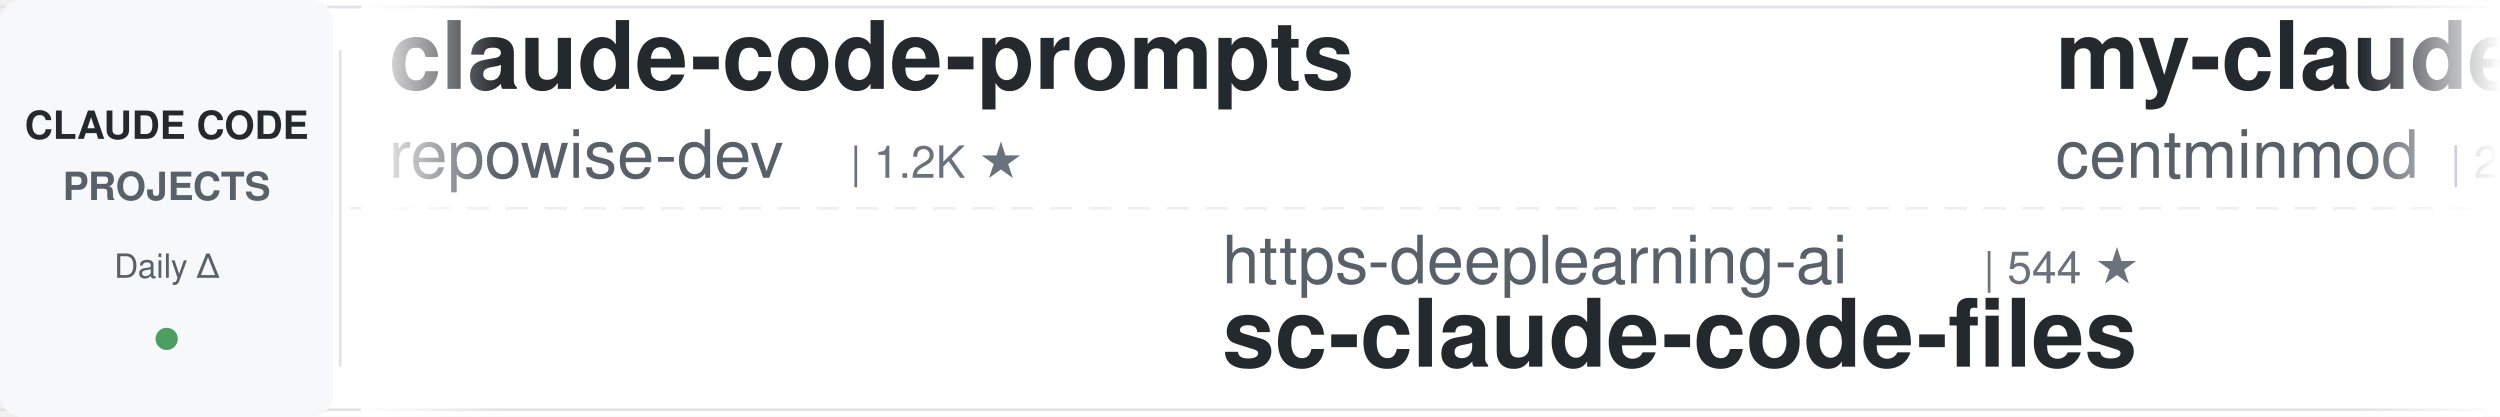
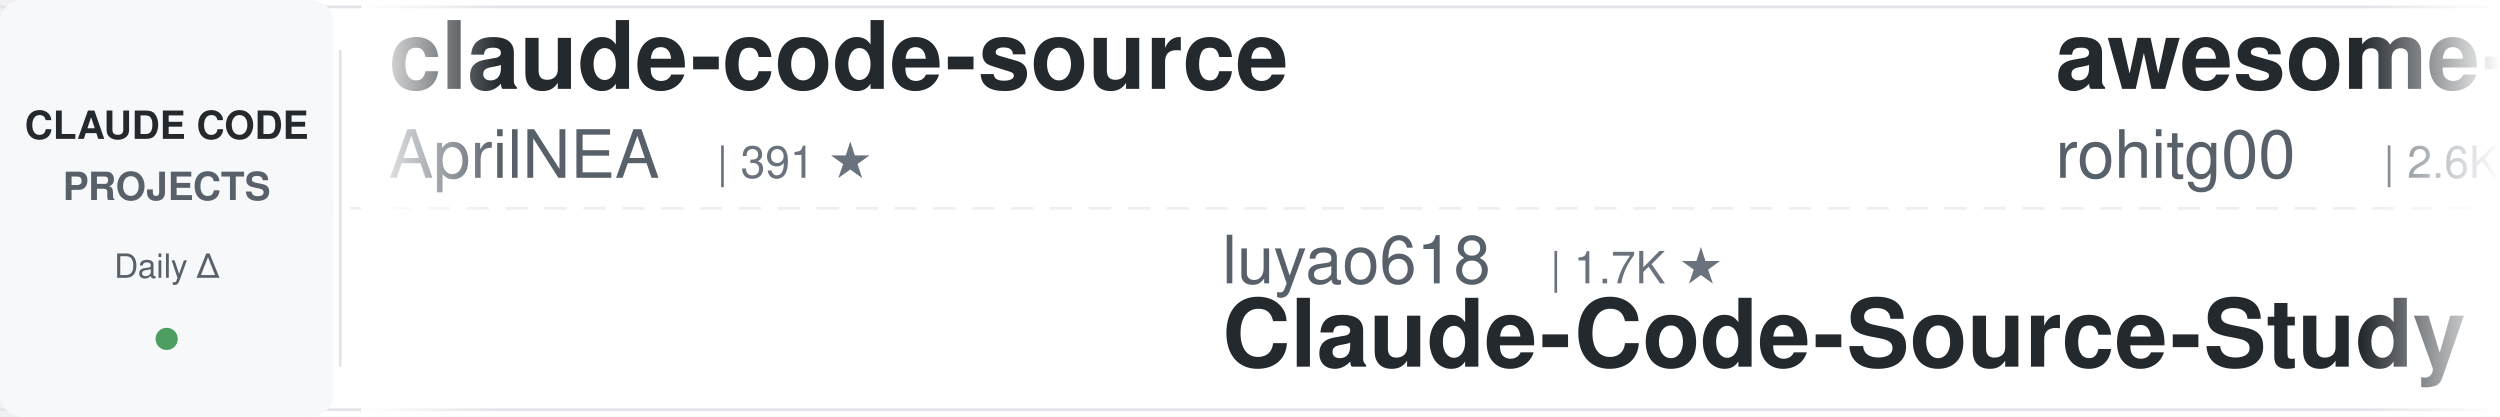
<svg xmlns="http://www.w3.org/2000/svg" width="900" height="150">
  <defs>
    <linearGradient id="awesomeLeftFade" x1="0%" y1="0%" x2="100%" y2="0%">
      <stop offset="0%" style="stop-color:#ffffff;stop-opacity:1" />
      <stop offset="100%" style="stop-color:#ffffff;stop-opacity:0" />
    </linearGradient>
    <linearGradient id="awesomeRightFade" x1="0%" y1="0%" x2="100%" y2="0%">
      <stop offset="0%" style="stop-color:#ffffff;stop-opacity:0" />
      <stop offset="100%" style="stop-color:#ffffff;stop-opacity:1" />
    </linearGradient>
  </defs>
  <rect width="900" height="150" fill="#ffffff" rx="8" />
  <rect x="0" y="2" width="900" height="1" fill="#e1e4e8" />
  <rect x="0" y="147" width="900" height="1" fill="#e1e4e8" />
  <line x1="0" y1="75" x2="900" y2="75" stroke="#e1e4e8" stroke-width="1" stroke-dasharray="8 6" opacity="0.6" />
  <rect x="0" y="0" width="120" height="150" fill="#f6f8fa" rx="8" />
  <text x="60" y="50" font-family="-apple-system, BlinkMacSystemFont, 'Segoe UI', Helvetica, Arial, sans-serif" font-size="14" font-weight="600" fill="#24292e" text-anchor="middle">CLAUDE CODE</text>
  <text x="60" y="72" font-family="-apple-system, BlinkMacSystemFont, 'Segoe UI', Helvetica, Arial, sans-serif" font-size="14" font-weight="600" fill="#586069" text-anchor="middle">PROJECTS</text>
  <text x="60" y="100" font-family="-apple-system, BlinkMacSystemFont, 'Segoe UI', Helvetica, Arial, sans-serif" font-size="12" font-weight="500" fill="#586069" text-anchor="middle">Daily Δ</text>
  <circle cx="60" cy="122" r="4" fill="#22863a" opacity="0.8" />
  <rect x="122" y="18" width="1" height="114" fill="#e1e4e8" />
  <clipPath id="awesomeTickerClip">
    <rect x="130" y="0" width="770" height="150" />
  </clipPath>
  <g clip-path="url(#awesomeTickerClip)">
    <g id="awesomeTickerItems">
      <animateTransform attributeName="transform" attributeType="XML" type="translate" from="0 0" to="-3000 0" dur="54s" repeatCount="indefinite" />
      <g transform="translate(0, 0)">
-         <text x="140" y="32" font-family="-apple-system, BlinkMacSystemFont, 'Segoe UI', Helvetica, Arial, sans-serif" font-size="34" font-weight="600" fill="#24292e">claude-code-prompts</text>
-         <text x="140" y="64" font-family="-apple-system, BlinkMacSystemFont, 'Segoe UI', Helvetica, Arial, sans-serif" font-size="24" font-weight="400" fill="#586069">repowise-dev</text>
-         <text x="306" y="64" font-family="-apple-system, BlinkMacSystemFont, 'Segoe UI', Helvetica, Arial, sans-serif" font-size="16" font-weight="500" fill="#6a737d">| 1.2K ★</text>
+         <text x="140" y="32" font-family="-apple-system, BlinkMacSystemFont, 'Segoe UI', Helvetica, Arial, sans-serif" font-size="34" font-weight="600" fill="#24292e">claude-code-source</text>
+         <text x="140" y="64" font-family="-apple-system, BlinkMacSystemFont, 'Segoe UI', Helvetica, Arial, sans-serif" font-size="24" font-weight="400" fill="#586069">AprilNEA</text>
+         <text x="258" y="64" font-family="-apple-system, BlinkMacSystemFont, 'Segoe UI', Helvetica, Arial, sans-serif" font-size="16" font-weight="500" fill="#6a737d">| 391 ★</text>
      </g>
      <g transform="translate(300, 0)">
-         <text x="140" y="102" font-family="-apple-system, BlinkMacSystemFont, 'Segoe UI', Helvetica, Arial, sans-serif" font-size="24" font-weight="400" fill="#586069">https-deeplearning-ai</text>
-         <text x="414" y="102" font-family="-apple-system, BlinkMacSystemFont, 'Segoe UI', Helvetica, Arial, sans-serif" font-size="16" font-weight="500" fill="#6a737d">| 544 ★</text>
-         <text x="140" y="132" font-family="-apple-system, BlinkMacSystemFont, 'Segoe UI', Helvetica, Arial, sans-serif" font-size="34" font-weight="600" fill="#24292e">sc-claude-code-files</text>
+         <text x="140" y="102" font-family="-apple-system, BlinkMacSystemFont, 'Segoe UI', Helvetica, Arial, sans-serif" font-size="24" font-weight="400" fill="#586069">luyao618</text>
+         <text x="258" y="102" font-family="-apple-system, BlinkMacSystemFont, 'Segoe UI', Helvetica, Arial, sans-serif" font-size="16" font-weight="500" fill="#6a737d">| 1.7K ★</text>
+         <text x="140" y="132" font-family="-apple-system, BlinkMacSystemFont, 'Segoe UI', Helvetica, Arial, sans-serif" font-size="34" font-weight="600" fill="#24292e">Claude-Code-Source-Study</text>
      </g>
      <g transform="translate(600, 0)">
-         <text x="140" y="32" font-family="-apple-system, BlinkMacSystemFont, 'Segoe UI', Helvetica, Arial, sans-serif" font-size="34" font-weight="600" fill="#24292e">my-claude-code-setup</text>
-         <text x="140" y="64" font-family="-apple-system, BlinkMacSystemFont, 'Segoe UI', Helvetica, Arial, sans-serif" font-size="24" font-weight="400" fill="#586069">centminmod</text>
-         <text x="282" y="64" font-family="-apple-system, BlinkMacSystemFont, 'Segoe UI', Helvetica, Arial, sans-serif" font-size="16" font-weight="500" fill="#6a737d">| 2.6K ★</text>
+         <text x="140" y="32" font-family="-apple-system, BlinkMacSystemFont, 'Segoe UI', Helvetica, Arial, sans-serif" font-size="34" font-weight="600" fill="#24292e">awesome-claude-code-tool...</text>
+         <text x="140" y="64" font-family="-apple-system, BlinkMacSystemFont, 'Segoe UI', Helvetica, Arial, sans-serif" font-size="24" font-weight="400" fill="#586069">rohitg00</text>
+         <text x="258" y="64" font-family="-apple-system, BlinkMacSystemFont, 'Segoe UI', Helvetica, Arial, sans-serif" font-size="16" font-weight="500" fill="#6a737d">| 2.6K ★</text>
+         <text x="335" y="64" font-family="-apple-system, BlinkMacSystemFont, 'Segoe UI', Helvetica, Arial, sans-serif" font-size="16" font-weight="500" fill="#22863a"> +1</text>
      </g>
      <g transform="translate(900, 0)">
-         <text x="140" y="102" font-family="-apple-system, BlinkMacSystemFont, 'Segoe UI', Helvetica, Arial, sans-serif" font-size="24" font-weight="400" fill="#586069">musistudio</text>
-         <text x="282" y="102" font-family="-apple-system, BlinkMacSystemFont, 'Segoe UI', Helvetica, Arial, sans-serif" font-size="16" font-weight="500" fill="#6a737d">| 36.9K ★</text>
-         <text x="368" y="102" font-family="-apple-system, BlinkMacSystemFont, 'Segoe UI', Helvetica, Arial, sans-serif" font-size="16" font-weight="500" fill="#22863a"> +2</text>
-         <text x="140" y="132" font-family="-apple-system, BlinkMacSystemFont, 'Segoe UI', Helvetica, Arial, sans-serif" font-size="34" font-weight="600" fill="#24292e">claude-code-router</text>
+         <text x="140" y="102" font-family="-apple-system, BlinkMacSystemFont, 'Segoe UI', Helvetica, Arial, sans-serif" font-size="24" font-weight="400" fill="#586069">lintsinghua</text>
+         <text x="294" y="102" font-family="-apple-system, BlinkMacSystemFont, 'Segoe UI', Helvetica, Arial, sans-serif" font-size="16" font-weight="500" fill="#6a737d">| 4.1K ★</text>
+         <text x="140" y="132" font-family="-apple-system, BlinkMacSystemFont, 'Segoe UI', Helvetica, Arial, sans-serif" font-size="34" font-weight="600" fill="#24292e">claude-code-book</text>
      </g>
      <g transform="translate(1200, 0)">
-         <text x="140" y="32" font-family="-apple-system, BlinkMacSystemFont, 'Segoe UI', Helvetica, Arial, sans-serif" font-size="34" font-weight="600" fill="#24292e">claude-code-settings</text>
-         <text x="140" y="64" font-family="-apple-system, BlinkMacSystemFont, 'Segoe UI', Helvetica, Arial, sans-serif" font-size="24" font-weight="400" fill="#586069">feiskyer</text>
-         <text x="258" y="64" font-family="-apple-system, BlinkMacSystemFont, 'Segoe UI', Helvetica, Arial, sans-serif" font-size="16" font-weight="500" fill="#6a737d">| 1.6K ★</text>
+         <text x="140" y="32" font-family="-apple-system, BlinkMacSystemFont, 'Segoe UI', Helvetica, Arial, sans-serif" font-size="34" font-weight="600" fill="#24292e">collection-claude-code-s...</text>
+         <text x="140" y="64" font-family="-apple-system, BlinkMacSystemFont, 'Segoe UI', Helvetica, Arial, sans-serif" font-size="24" font-weight="400" fill="#586069">chauncygu</text>
+         <text x="270" y="64" font-family="-apple-system, BlinkMacSystemFont, 'Segoe UI', Helvetica, Arial, sans-serif" font-size="16" font-weight="500" fill="#6a737d">| 2.8K ★</text>
      </g>
      <g transform="translate(1500, 0)">
-         <text x="140" y="102" font-family="-apple-system, BlinkMacSystemFont, 'Segoe UI', Helvetica, Arial, sans-serif" font-size="24" font-weight="400" fill="#586069">OrcaWhisper</text>
-         <text x="294" y="102" font-family="-apple-system, BlinkMacSystemFont, 'Segoe UI', Helvetica, Arial, sans-serif" font-size="16" font-weight="500" fill="#6a737d">| 91 ★</text>
-         <text x="140" y="132" font-family="-apple-system, BlinkMacSystemFont, 'Segoe UI', Helvetica, Arial, sans-serif" font-size="34" font-weight="600" fill="#24292e">Claude-Code</text>
+         <text x="140" y="102" font-family="-apple-system, BlinkMacSystemFont, 'Segoe UI', Helvetica, Arial, sans-serif" font-size="24" font-weight="400" fill="#586069">anthropics</text>
+         <text x="282" y="102" font-family="-apple-system, BlinkMacSystemFont, 'Segoe UI', Helvetica, Arial, sans-serif" font-size="16" font-weight="500" fill="#6a737d">| 171.6K ★</text>
+         <text x="377" y="102" font-family="-apple-system, BlinkMacSystemFont, 'Segoe UI', Helvetica, Arial, sans-serif" font-size="16" font-weight="500" fill="#22863a"> +27</text>
+         <text x="140" y="132" font-family="-apple-system, BlinkMacSystemFont, 'Segoe UI', Helvetica, Arial, sans-serif" font-size="34" font-weight="600" fill="#24292e">skills</text>
      </g>
      <g transform="translate(1800, 0)">
-         <text x="140" y="32" font-family="-apple-system, BlinkMacSystemFont, 'Segoe UI', Helvetica, Arial, sans-serif" font-size="34" font-weight="600" fill="#24292e">claude-code-security-rev...</text>
-         <text x="140" y="64" font-family="-apple-system, BlinkMacSystemFont, 'Segoe UI', Helvetica, Arial, sans-serif" font-size="24" font-weight="400" fill="#586069">anthropics</text>
-         <text x="282" y="64" font-family="-apple-system, BlinkMacSystemFont, 'Segoe UI', Helvetica, Arial, sans-serif" font-size="16" font-weight="500" fill="#6a737d">| 6.1K ★</text>
-         <text x="359" y="64" font-family="-apple-system, BlinkMacSystemFont, 'Segoe UI', Helvetica, Arial, sans-serif" font-size="16" font-weight="500" fill="#22863a"> +3</text>
+         <text x="140" y="32" font-family="-apple-system, BlinkMacSystemFont, 'Segoe UI', Helvetica, Arial, sans-serif" font-size="34" font-weight="600" fill="#24292e">andrej-karpathy-skills</text>
+         <text x="140" y="64" font-family="-apple-system, BlinkMacSystemFont, 'Segoe UI', Helvetica, Arial, sans-serif" font-size="24" font-weight="400" fill="#586069">multica-ai</text>
+         <text x="282" y="64" font-family="-apple-system, BlinkMacSystemFont, 'Segoe UI', Helvetica, Arial, sans-serif" font-size="16" font-weight="500" fill="#6a737d">| 207.2K ★</text>
+         <text x="377" y="64" font-family="-apple-system, BlinkMacSystemFont, 'Segoe UI', Helvetica, Arial, sans-serif" font-size="16" font-weight="500" fill="#22863a"> +92</text>
      </g>
      <g transform="translate(2100, 0)">
-         <text x="140" y="102" font-family="-apple-system, BlinkMacSystemFont, 'Segoe UI', Helvetica, Arial, sans-serif" font-size="24" font-weight="400" fill="#586069">huangjia2019</text>
-         <text x="306" y="102" font-family="-apple-system, BlinkMacSystemFont, 'Segoe UI', Helvetica, Arial, sans-serif" font-size="16" font-weight="500" fill="#6a737d">| 1.1K ★</text>
-         <text x="140" y="132" font-family="-apple-system, BlinkMacSystemFont, 'Segoe UI', Helvetica, Arial, sans-serif" font-size="34" font-weight="600" fill="#24292e">claude-code-engineering</text>
+         <text x="140" y="102" font-family="-apple-system, BlinkMacSystemFont, 'Segoe UI', Helvetica, Arial, sans-serif" font-size="24" font-weight="400" fill="#586069">Piebald-AI</text>
+         <text x="282" y="102" font-family="-apple-system, BlinkMacSystemFont, 'Segoe UI', Helvetica, Arial, sans-serif" font-size="16" font-weight="500" fill="#6a737d">| 12.5K ★</text>
+         <text x="140" y="132" font-family="-apple-system, BlinkMacSystemFont, 'Segoe UI', Helvetica, Arial, sans-serif" font-size="34" font-weight="600" fill="#24292e">claude-code-system-promp...</text>
      </g>
      <g transform="translate(2400, 0)">
-         <text x="140" y="32" font-family="-apple-system, BlinkMacSystemFont, 'Segoe UI', Helvetica, Arial, sans-serif" font-size="34" font-weight="600" fill="#24292e">claude-code-spec-workflo...</text>
-         <text x="140" y="64" font-family="-apple-system, BlinkMacSystemFont, 'Segoe UI', Helvetica, Arial, sans-serif" font-size="24" font-weight="400" fill="#586069">Pimzino</text>
-         <text x="246" y="64" font-family="-apple-system, BlinkMacSystemFont, 'Segoe UI', Helvetica, Arial, sans-serif" font-size="16" font-weight="500" fill="#6a737d">| 3.9K ★</text>
+         <text x="140" y="32" font-family="-apple-system, BlinkMacSystemFont, 'Segoe UI', Helvetica, Arial, sans-serif" font-size="34" font-weight="600" fill="#24292e">awesome-claude-code</text>
+         <text x="140" y="64" font-family="-apple-system, BlinkMacSystemFont, 'Segoe UI', Helvetica, Arial, sans-serif" font-size="24" font-weight="400" fill="#586069">jqueryscript</text>
+         <text x="306" y="64" font-family="-apple-system, BlinkMacSystemFont, 'Segoe UI', Helvetica, Arial, sans-serif" font-size="16" font-weight="500" fill="#6a737d">| 504 ★</text>
      </g>
      <g transform="translate(2700, 0)">
-         <text x="140" y="102" font-family="-apple-system, BlinkMacSystemFont, 'Segoe UI', Helvetica, Arial, sans-serif" font-size="24" font-weight="400" fill="#586069">multica-ai</text>
-         <text x="282" y="102" font-family="-apple-system, BlinkMacSystemFont, 'Segoe UI', Helvetica, Arial, sans-serif" font-size="16" font-weight="500" fill="#6a737d">| 207.1K ★</text>
-         <text x="377" y="102" font-family="-apple-system, BlinkMacSystemFont, 'Segoe UI', Helvetica, Arial, sans-serif" font-size="16" font-weight="500" fill="#22863a"> +66</text>
-         <text x="140" y="132" font-family="-apple-system, BlinkMacSystemFont, 'Segoe UI', Helvetica, Arial, sans-serif" font-size="34" font-weight="600" fill="#24292e">andrej-karpathy-skills</text>
+         <text x="140" y="102" font-family="-apple-system, BlinkMacSystemFont, 'Segoe UI', Helvetica, Arial, sans-serif" font-size="24" font-weight="400" fill="#586069">RichardAtCT</text>
+         <text x="294" y="102" font-family="-apple-system, BlinkMacSystemFont, 'Segoe UI', Helvetica, Arial, sans-serif" font-size="16" font-weight="500" fill="#6a737d">| 2.8K ★</text>
+         <text x="140" y="132" font-family="-apple-system, BlinkMacSystemFont, 'Segoe UI', Helvetica, Arial, sans-serif" font-size="34" font-weight="600" fill="#24292e">claude-code-telegram</text>
      </g>
      <g transform="translate(3000, 0)">
-         <text x="140" y="32" font-family="-apple-system, BlinkMacSystemFont, 'Segoe UI', Helvetica, Arial, sans-serif" font-size="34" font-weight="600" fill="#24292e">claude-code-prompts</text>
-         <text x="140" y="64" font-family="-apple-system, BlinkMacSystemFont, 'Segoe UI', Helvetica, Arial, sans-serif" font-size="24" font-weight="400" fill="#586069">repowise-dev</text>
-         <text x="306" y="64" font-family="-apple-system, BlinkMacSystemFont, 'Segoe UI', Helvetica, Arial, sans-serif" font-size="16" font-weight="500" fill="#6a737d">| 1.2K ★</text>
+         <text x="140" y="32" font-family="-apple-system, BlinkMacSystemFont, 'Segoe UI', Helvetica, Arial, sans-serif" font-size="34" font-weight="600" fill="#24292e">claude-code-source</text>
+         <text x="140" y="64" font-family="-apple-system, BlinkMacSystemFont, 'Segoe UI', Helvetica, Arial, sans-serif" font-size="24" font-weight="400" fill="#586069">AprilNEA</text>
+         <text x="258" y="64" font-family="-apple-system, BlinkMacSystemFont, 'Segoe UI', Helvetica, Arial, sans-serif" font-size="16" font-weight="500" fill="#6a737d">| 391 ★</text>
      </g>
      <g transform="translate(3300, 0)">
-         <text x="140" y="102" font-family="-apple-system, BlinkMacSystemFont, 'Segoe UI', Helvetica, Arial, sans-serif" font-size="24" font-weight="400" fill="#586069">https-deeplearning-ai</text>
-         <text x="414" y="102" font-family="-apple-system, BlinkMacSystemFont, 'Segoe UI', Helvetica, Arial, sans-serif" font-size="16" font-weight="500" fill="#6a737d">| 544 ★</text>
-         <text x="140" y="132" font-family="-apple-system, BlinkMacSystemFont, 'Segoe UI', Helvetica, Arial, sans-serif" font-size="34" font-weight="600" fill="#24292e">sc-claude-code-files</text>
+         <text x="140" y="102" font-family="-apple-system, BlinkMacSystemFont, 'Segoe UI', Helvetica, Arial, sans-serif" font-size="24" font-weight="400" fill="#586069">luyao618</text>
+         <text x="258" y="102" font-family="-apple-system, BlinkMacSystemFont, 'Segoe UI', Helvetica, Arial, sans-serif" font-size="16" font-weight="500" fill="#6a737d">| 1.7K ★</text>
+         <text x="140" y="132" font-family="-apple-system, BlinkMacSystemFont, 'Segoe UI', Helvetica, Arial, sans-serif" font-size="34" font-weight="600" fill="#24292e">Claude-Code-Source-Study</text>
      </g>
      <g transform="translate(3600, 0)">
-         <text x="140" y="32" font-family="-apple-system, BlinkMacSystemFont, 'Segoe UI', Helvetica, Arial, sans-serif" font-size="34" font-weight="600" fill="#24292e">my-claude-code-setup</text>
-         <text x="140" y="64" font-family="-apple-system, BlinkMacSystemFont, 'Segoe UI', Helvetica, Arial, sans-serif" font-size="24" font-weight="400" fill="#586069">centminmod</text>
-         <text x="282" y="64" font-family="-apple-system, BlinkMacSystemFont, 'Segoe UI', Helvetica, Arial, sans-serif" font-size="16" font-weight="500" fill="#6a737d">| 2.6K ★</text>
+         <text x="140" y="32" font-family="-apple-system, BlinkMacSystemFont, 'Segoe UI', Helvetica, Arial, sans-serif" font-size="34" font-weight="600" fill="#24292e">awesome-claude-code-tool...</text>
+         <text x="140" y="64" font-family="-apple-system, BlinkMacSystemFont, 'Segoe UI', Helvetica, Arial, sans-serif" font-size="24" font-weight="400" fill="#586069">rohitg00</text>
+         <text x="258" y="64" font-family="-apple-system, BlinkMacSystemFont, 'Segoe UI', Helvetica, Arial, sans-serif" font-size="16" font-weight="500" fill="#6a737d">| 2.6K ★</text>
+         <text x="335" y="64" font-family="-apple-system, BlinkMacSystemFont, 'Segoe UI', Helvetica, Arial, sans-serif" font-size="16" font-weight="500" fill="#22863a"> +1</text>
      </g>
      <g transform="translate(3900, 0)">
-         <text x="140" y="102" font-family="-apple-system, BlinkMacSystemFont, 'Segoe UI', Helvetica, Arial, sans-serif" font-size="24" font-weight="400" fill="#586069">musistudio</text>
-         <text x="282" y="102" font-family="-apple-system, BlinkMacSystemFont, 'Segoe UI', Helvetica, Arial, sans-serif" font-size="16" font-weight="500" fill="#6a737d">| 36.9K ★</text>
-         <text x="368" y="102" font-family="-apple-system, BlinkMacSystemFont, 'Segoe UI', Helvetica, Arial, sans-serif" font-size="16" font-weight="500" fill="#22863a"> +2</text>
-         <text x="140" y="132" font-family="-apple-system, BlinkMacSystemFont, 'Segoe UI', Helvetica, Arial, sans-serif" font-size="34" font-weight="600" fill="#24292e">claude-code-router</text>
+         <text x="140" y="102" font-family="-apple-system, BlinkMacSystemFont, 'Segoe UI', Helvetica, Arial, sans-serif" font-size="24" font-weight="400" fill="#586069">lintsinghua</text>
+         <text x="294" y="102" font-family="-apple-system, BlinkMacSystemFont, 'Segoe UI', Helvetica, Arial, sans-serif" font-size="16" font-weight="500" fill="#6a737d">| 4.1K ★</text>
+         <text x="140" y="132" font-family="-apple-system, BlinkMacSystemFont, 'Segoe UI', Helvetica, Arial, sans-serif" font-size="34" font-weight="600" fill="#24292e">claude-code-book</text>
      </g>
    </g>
  </g>
  <rect x="130" y="0" width="50" height="150" fill="url(#awesomeLeftFade)" />
  <rect x="850" y="0" width="50" height="150" fill="url(#awesomeRightFade)" />
</svg>
